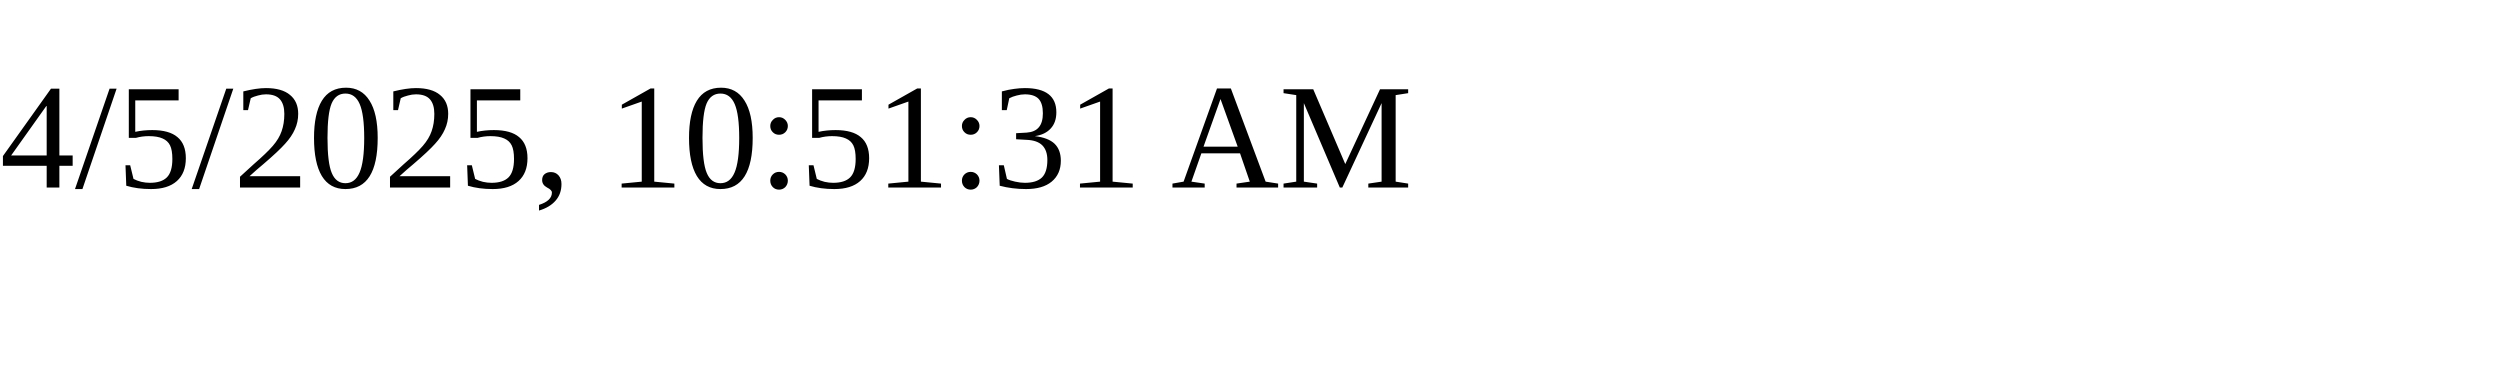
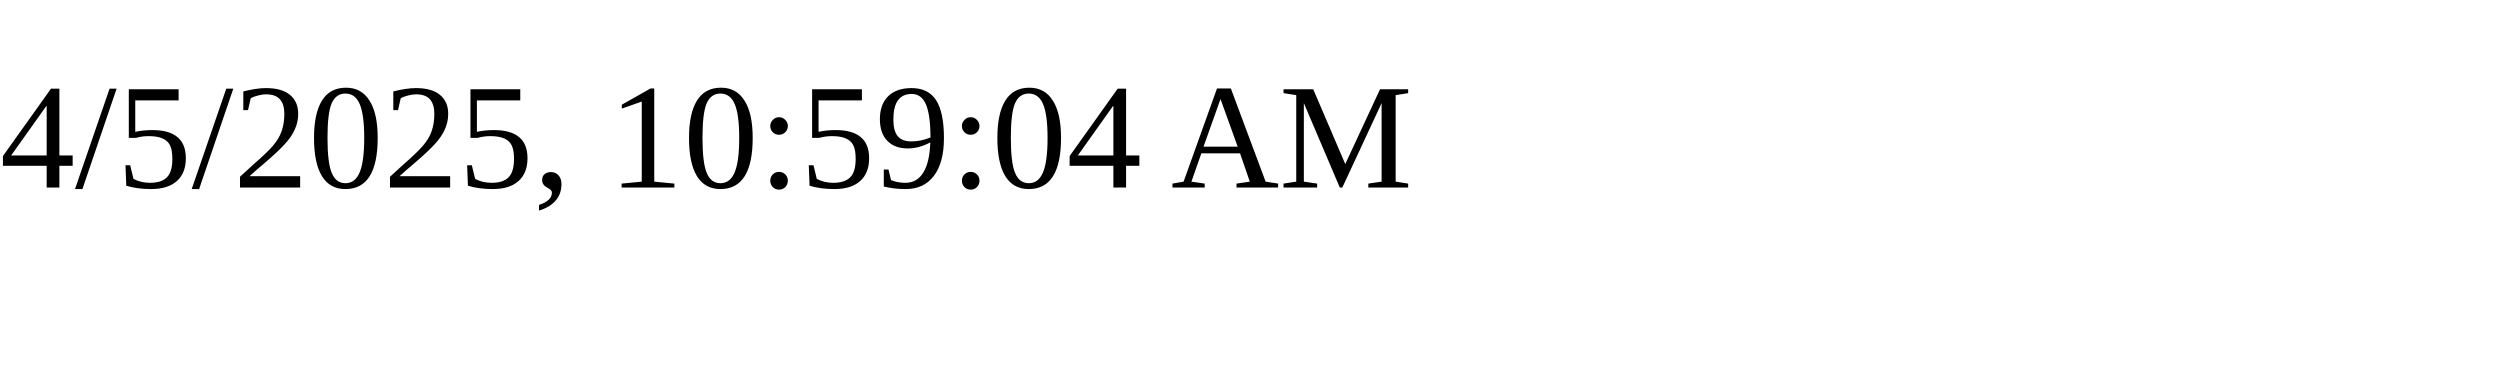
<svg xmlns="http://www.w3.org/2000/svg" height="30" width="200">
-   <text x="0" y="15">4/5/2025, 10:51:31 AM</text>
+   <text x="0" y="15">4/5/2025, 10:59:04 AM</text>
</svg>
